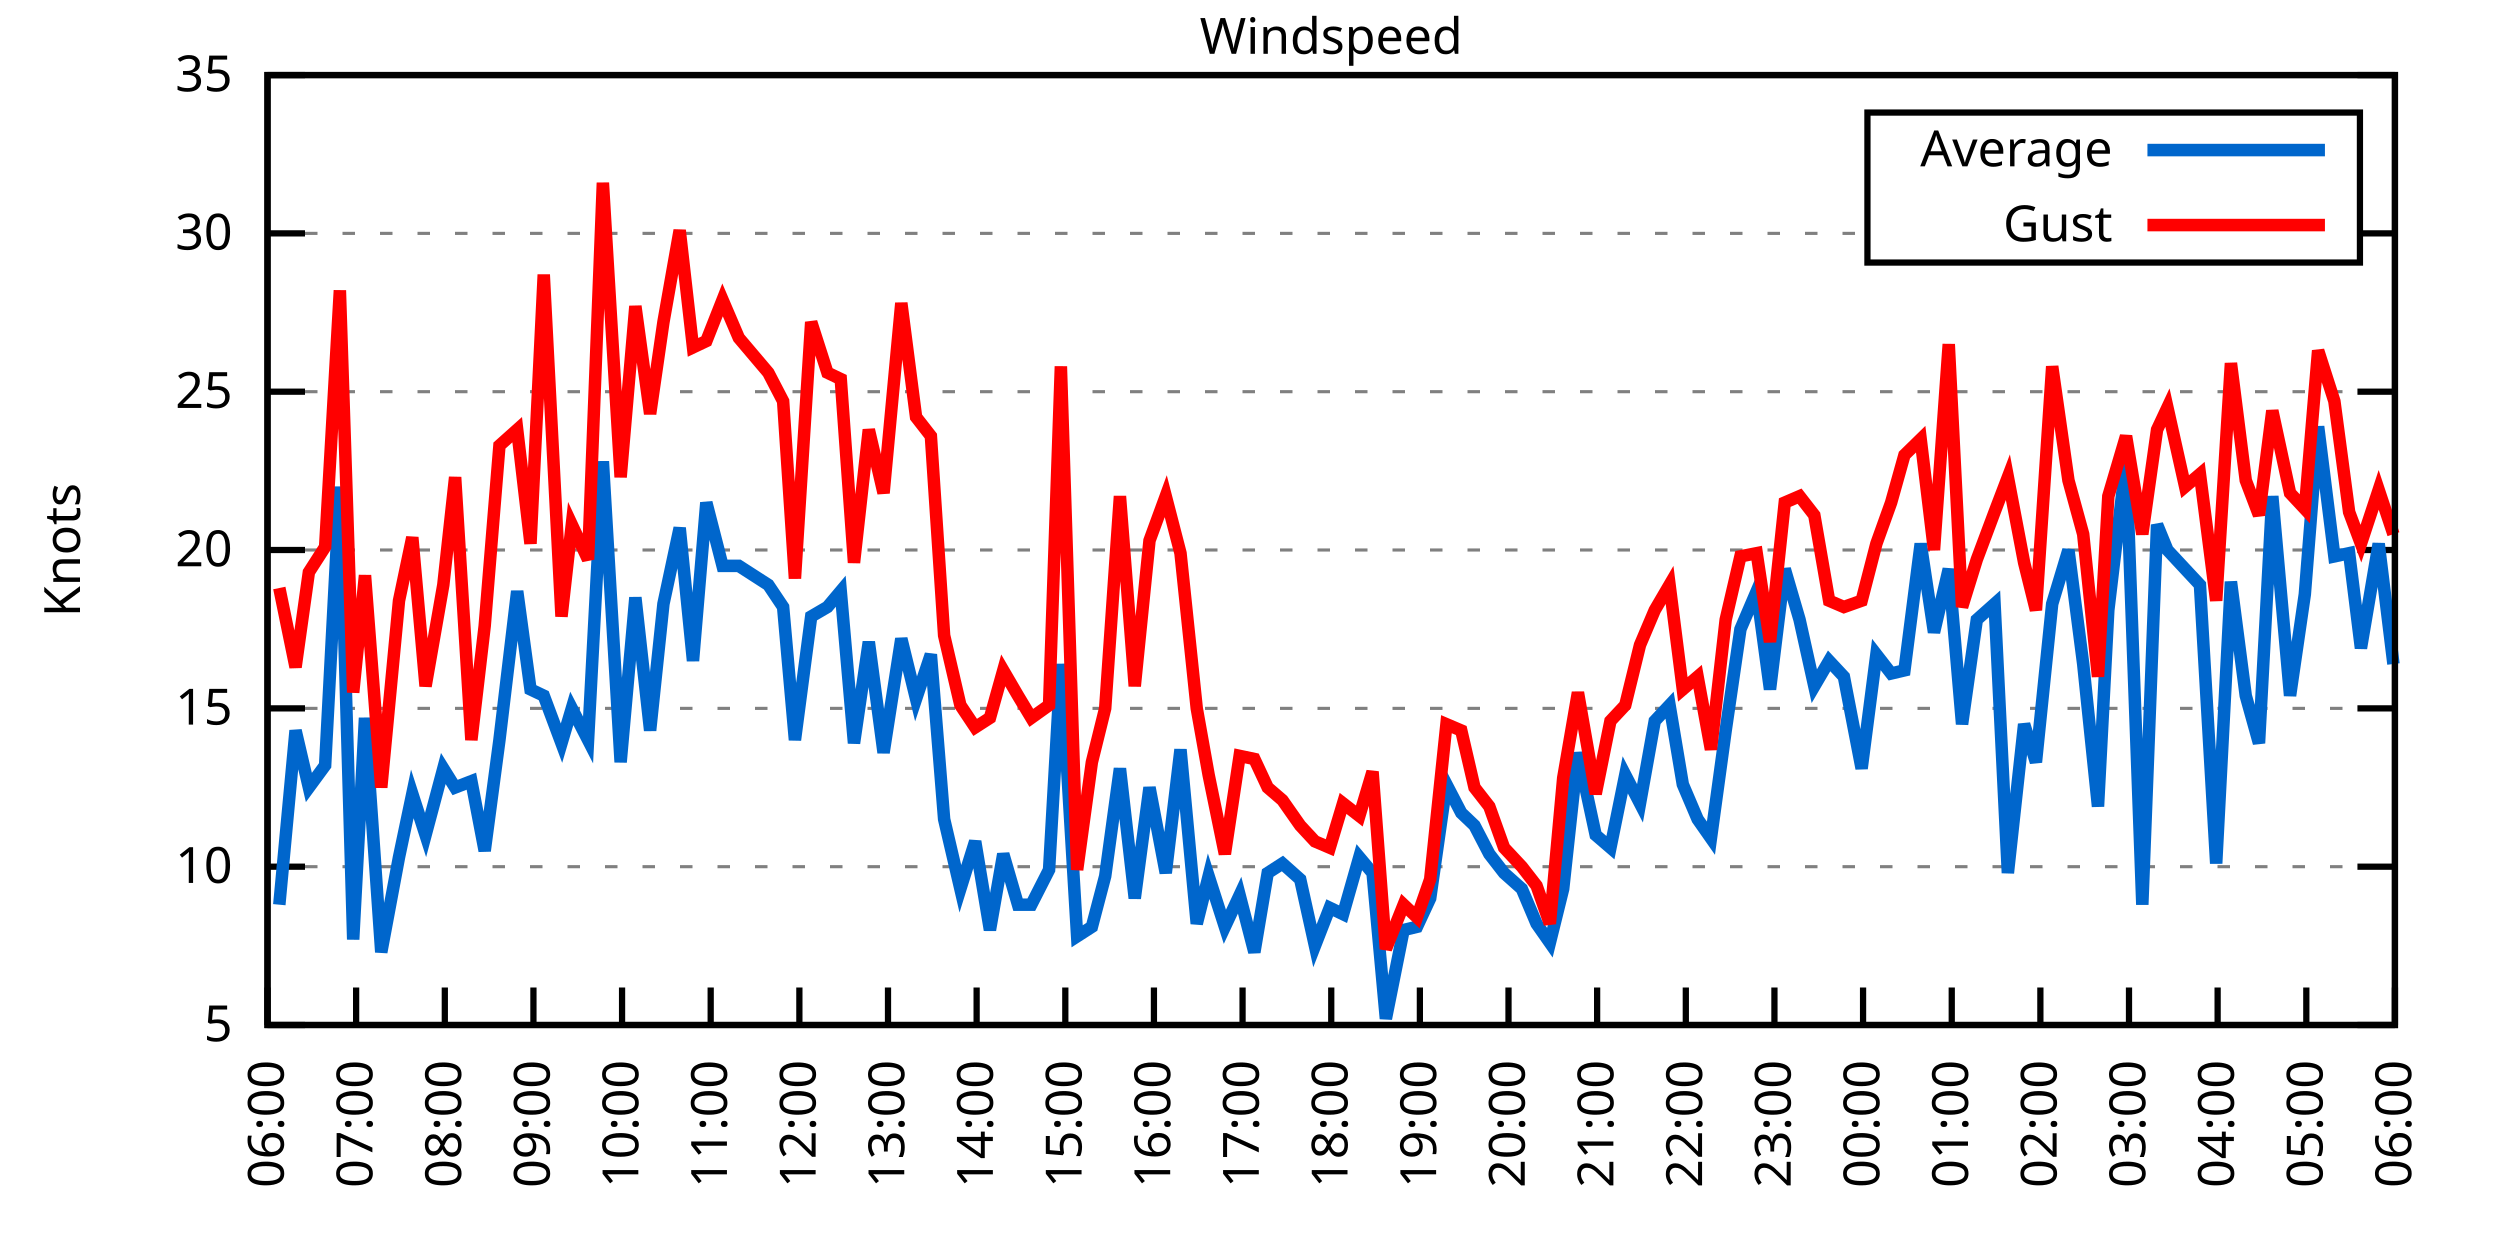
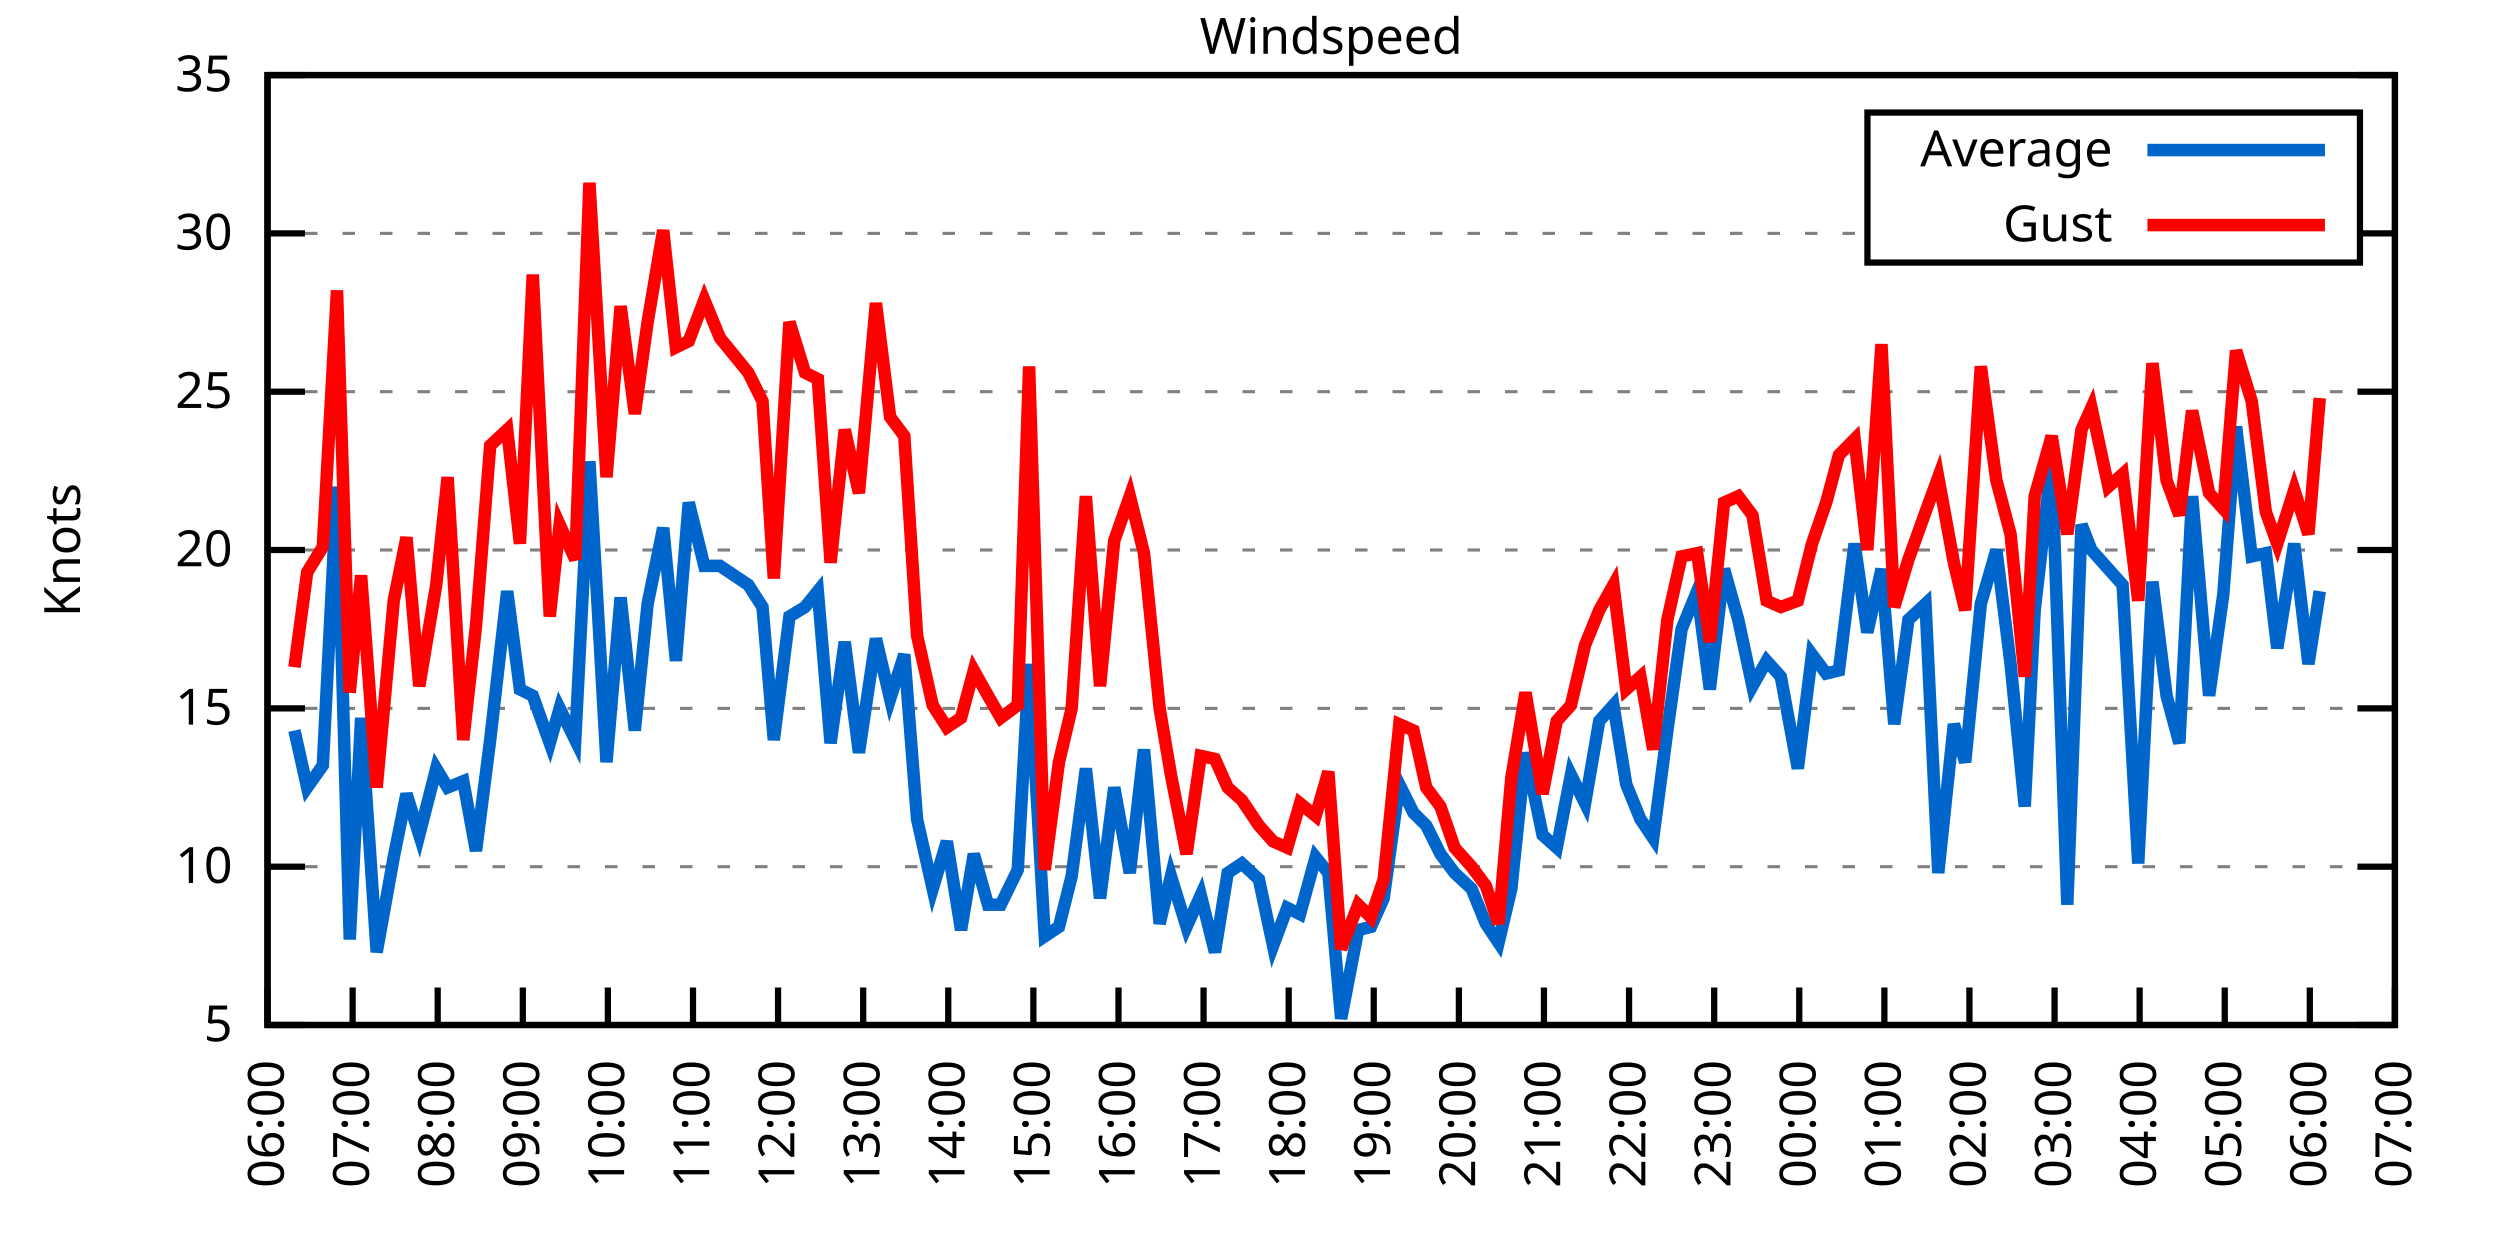
<svg xmlns="http://www.w3.org/2000/svg" xmlns:xlink="http://www.w3.org/1999/xlink" width="400" height="200" viewBox="0 0 400 200">
  <g id="gnuplot_canvas">
    <rect x="0" y="0" width="400" height="200" fill="none" />
    <defs>
      <circle id="gpDot" r="0.5" stroke-width="0.5" stroke="currentColor" />
      <path id="gpPt0" stroke-width="0.333" stroke="currentColor" d="M-1,0 h2 M0,-1 v2" />
      <path id="gpPt1" stroke-width="0.333" stroke="currentColor" d="M-1,-1 L1,1 M1,-1 L-1,1" />
      <path id="gpPt2" stroke-width="0.333" stroke="currentColor" d="M-1,0 L1,0 M0,-1 L0,1 M-1,-1 L1,1 M-1,1 L1,-1" />
      <rect id="gpPt3" stroke-width="0.333" stroke="currentColor" x="-1" y="-1" width="2" height="2" />
      <rect id="gpPt4" stroke-width="0.333" stroke="currentColor" fill="currentColor" x="-1" y="-1" width="2" height="2" />
      <circle id="gpPt5" stroke-width="0.333" stroke="currentColor" cx="0" cy="0" r="1" />
      <use xlink:href="#gpPt5" id="gpPt6" fill="currentColor" stroke="none" />
      <path id="gpPt7" stroke-width="0.333" stroke="currentColor" d="M0,-1.33 L-1.33,0.67 L1.33,0.67 z" />
      <use xlink:href="#gpPt7" id="gpPt8" fill="currentColor" stroke="none" />
      <use xlink:href="#gpPt7" id="gpPt9" stroke="currentColor" transform="rotate(180)" />
      <use xlink:href="#gpPt9" id="gpPt10" fill="currentColor" stroke="none" />
      <use xlink:href="#gpPt3" id="gpPt11" stroke="currentColor" transform="rotate(45)" />
      <use xlink:href="#gpPt11" id="gpPt12" fill="currentColor" stroke="none" />
      <path id="gpPt13" stroke-width="0.333" stroke="currentColor" d="M0,1.330 L1.265,0.411 L0.782,-1.067 L-0.782,-1.076 L-1.265,0.411 z" />
      <use xlink:href="#gpPt13" id="gpPt14" fill="currentColor" stroke="none" />
      <filter id="textbox" filterUnits="objectBoundingBox" x="0" y="0" height="1" width="1">
        <feFlood flood-color="white" flood-opacity="1" result="bgnd" />
        <feComposite in="SourceGraphic" in2="bgnd" operator="atop" />
      </filter>
      <filter id="greybox" filterUnits="objectBoundingBox" x="0" y="0" height="1" width="1">
        <feFlood flood-color="lightgrey" flood-opacity="1" result="grey" />
        <feComposite in="SourceGraphic" in2="grey" operator="atop" />
      </filter>
    </defs>
    <g fill="none" color="white" stroke="currentColor" stroke-width="1.00" stroke-linecap="butt" stroke-linejoin="miter">
</g>
    <g fill="none" color="black" stroke="currentColor" stroke-width="1.00" stroke-linecap="butt" stroke-linejoin="miter">
      <g stroke="none" shape-rendering="crispEdges">
        <polygon fill="rgb(255, 255, 255)" points="42.80,164.00 383.18,164.00 383.18,12.02 42.80,12.02 " />
      </g>
    </g>
    <g fill="none" color="black" stroke="currentColor" stroke-width="1.00" stroke-linecap="butt" stroke-linejoin="miter">
</g>
    <g fill="none" color="black" stroke="black" stroke-width="0.50" stroke-linecap="butt" stroke-linejoin="miter">
</g>
    <g fill="none" color="gray" stroke="currentColor" stroke-width="0.50" stroke-linecap="butt" stroke-linejoin="miter">
      <path stroke="gray" stroke-dasharray="2,4" class="gridline" d="M42.80,164.00 L383.19,164.00  " />
    </g>
    <g fill="none" color="gray" stroke="gray" stroke-width="1.00" stroke-linecap="butt" stroke-linejoin="miter">
</g>
    <g fill="none" color="black" stroke="currentColor" stroke-width="1.00" stroke-linecap="butt" stroke-linejoin="miter">
      <path stroke="black" d="M42.80,164.00 L48.80,164.00 M383.19,164.00 L377.19,164.00  " />
      <g transform="translate(37.20,166.60)" stroke="none" fill="black" font-family="Sans" font-size="8.00" text-anchor="end">
        <text>
          <tspan font-family="Sans"> 5</tspan>
        </text>
      </g>
    </g>
    <g fill="none" color="black" stroke="currentColor" stroke-width="1.00" stroke-linecap="butt" stroke-linejoin="miter">
</g>
    <g fill="none" color="black" stroke="black" stroke-width="0.50" stroke-linecap="butt" stroke-linejoin="miter">
</g>
    <g fill="none" color="gray" stroke="currentColor" stroke-width="0.50" stroke-linecap="butt" stroke-linejoin="miter">
      <path stroke="gray" stroke-dasharray="2,4" class="gridline" d="M42.80,138.67 L383.19,138.67  " />
    </g>
    <g fill="none" color="gray" stroke="gray" stroke-width="1.00" stroke-linecap="butt" stroke-linejoin="miter">
</g>
    <g fill="none" color="black" stroke="currentColor" stroke-width="1.00" stroke-linecap="butt" stroke-linejoin="miter">
      <path stroke="black" d="M42.80,138.67 L48.80,138.67 M383.19,138.67 L377.19,138.67  " />
      <g transform="translate(37.20,141.27)" stroke="none" fill="black" font-family="Sans" font-size="8.00" text-anchor="end">
        <text>
          <tspan font-family="Sans"> 10</tspan>
        </text>
      </g>
    </g>
    <g fill="none" color="black" stroke="currentColor" stroke-width="1.00" stroke-linecap="butt" stroke-linejoin="miter">
</g>
    <g fill="none" color="black" stroke="black" stroke-width="0.50" stroke-linecap="butt" stroke-linejoin="miter">
</g>
    <g fill="none" color="gray" stroke="currentColor" stroke-width="0.50" stroke-linecap="butt" stroke-linejoin="miter">
      <path stroke="gray" stroke-dasharray="2,4" class="gridline" d="M42.80,113.34 L383.19,113.34  " />
    </g>
    <g fill="none" color="gray" stroke="gray" stroke-width="1.00" stroke-linecap="butt" stroke-linejoin="miter">
</g>
    <g fill="none" color="black" stroke="currentColor" stroke-width="1.00" stroke-linecap="butt" stroke-linejoin="miter">
      <path stroke="black" d="M42.80,113.34 L48.80,113.34 M383.19,113.34 L377.19,113.34  " />
      <g transform="translate(37.20,115.94)" stroke="none" fill="black" font-family="Sans" font-size="8.00" text-anchor="end">
        <text>
          <tspan font-family="Sans"> 15</tspan>
        </text>
      </g>
    </g>
    <g fill="none" color="black" stroke="currentColor" stroke-width="1.00" stroke-linecap="butt" stroke-linejoin="miter">
</g>
    <g fill="none" color="black" stroke="black" stroke-width="0.50" stroke-linecap="butt" stroke-linejoin="miter">
</g>
    <g fill="none" color="gray" stroke="currentColor" stroke-width="0.50" stroke-linecap="butt" stroke-linejoin="miter">
      <path stroke="gray" stroke-dasharray="2,4" class="gridline" d="M42.80,88.00 L383.19,88.00  " />
    </g>
    <g fill="none" color="gray" stroke="gray" stroke-width="1.00" stroke-linecap="butt" stroke-linejoin="miter">
</g>
    <g fill="none" color="black" stroke="currentColor" stroke-width="1.00" stroke-linecap="butt" stroke-linejoin="miter">
      <path stroke="black" d="M42.80,88.00 L48.80,88.00 M383.19,88.00 L377.19,88.00  " />
      <g transform="translate(37.20,90.60)" stroke="none" fill="black" font-family="Sans" font-size="8.00" text-anchor="end">
        <text>
          <tspan font-family="Sans"> 20</tspan>
        </text>
      </g>
    </g>
    <g fill="none" color="black" stroke="currentColor" stroke-width="1.00" stroke-linecap="butt" stroke-linejoin="miter">
</g>
    <g fill="none" color="black" stroke="black" stroke-width="0.50" stroke-linecap="butt" stroke-linejoin="miter">
</g>
    <g fill="none" color="gray" stroke="currentColor" stroke-width="0.50" stroke-linecap="butt" stroke-linejoin="miter">
      <path stroke="gray" stroke-dasharray="2,4" class="gridline" d="M42.80,62.67 L383.19,62.67  " />
    </g>
    <g fill="none" color="gray" stroke="gray" stroke-width="1.00" stroke-linecap="butt" stroke-linejoin="miter">
</g>
    <g fill="none" color="black" stroke="currentColor" stroke-width="1.00" stroke-linecap="butt" stroke-linejoin="miter">
      <path stroke="black" d="M42.80,62.67 L48.80,62.67 M383.19,62.67 L377.19,62.67  " />
      <g transform="translate(37.20,65.27)" stroke="none" fill="black" font-family="Sans" font-size="8.00" text-anchor="end">
        <text>
          <tspan font-family="Sans"> 25</tspan>
        </text>
      </g>
    </g>
    <g fill="none" color="black" stroke="currentColor" stroke-width="1.00" stroke-linecap="butt" stroke-linejoin="miter">
</g>
    <g fill="none" color="black" stroke="black" stroke-width="0.50" stroke-linecap="butt" stroke-linejoin="miter">
</g>
    <g fill="none" color="gray" stroke="currentColor" stroke-width="0.50" stroke-linecap="butt" stroke-linejoin="miter">
      <path stroke="gray" stroke-dasharray="2,4" class="gridline" d="M42.80,37.34 L298.79,37.34 M377.59,37.34 L383.19,37.34  " />
    </g>
    <g fill="none" color="gray" stroke="gray" stroke-width="1.00" stroke-linecap="butt" stroke-linejoin="miter">
</g>
    <g fill="none" color="black" stroke="currentColor" stroke-width="1.00" stroke-linecap="butt" stroke-linejoin="miter">
      <path stroke="black" d="M42.80,37.34 L48.80,37.34 M383.19,37.34 L377.19,37.34  " />
      <g transform="translate(37.20,39.94)" stroke="none" fill="black" font-family="Sans" font-size="8.00" text-anchor="end">
        <text>
          <tspan font-family="Sans"> 30</tspan>
        </text>
      </g>
    </g>
    <g fill="none" color="black" stroke="currentColor" stroke-width="1.00" stroke-linecap="butt" stroke-linejoin="miter">
</g>
    <g fill="none" color="black" stroke="black" stroke-width="0.50" stroke-linecap="butt" stroke-linejoin="miter">
</g>
    <g fill="none" color="gray" stroke="currentColor" stroke-width="0.50" stroke-linecap="butt" stroke-linejoin="miter">
      <path stroke="gray" stroke-dasharray="2,4" class="gridline" d="M42.80,12.01 L383.19,12.01  " />
    </g>
    <g fill="none" color="gray" stroke="gray" stroke-width="1.00" stroke-linecap="butt" stroke-linejoin="miter">
</g>
    <g fill="none" color="black" stroke="currentColor" stroke-width="1.00" stroke-linecap="butt" stroke-linejoin="miter">
      <path stroke="black" d="M42.80,12.01 L48.80,12.01 M383.19,12.01 L377.19,12.01  " />
      <g transform="translate(37.20,14.61)" stroke="none" fill="black" font-family="Sans" font-size="8.00" text-anchor="end">
        <text>
          <tspan font-family="Sans"> 35</tspan>
        </text>
      </g>
    </g>
    <g fill="none" color="black" stroke="currentColor" stroke-width="1.00" stroke-linecap="butt" stroke-linejoin="miter">
      <path stroke="black" d="M42.80,164.00 L42.80,158.00  " />
      <g transform="translate(45.40,169.60) rotate(270.00)" stroke="none" fill="black" font-family="Sans" font-size="8.00" text-anchor="end">
        <text>
          <tspan font-family="Sans">06:00</tspan>
        </text>
      </g>
    </g>
    <g fill="none" color="black" stroke="currentColor" stroke-width="1.00" stroke-linecap="butt" stroke-linejoin="miter">
-       <path stroke="black" d="M56.98,164.00 L56.98,158.00  " />
-       <g transform="translate(59.58,169.60) rotate(270.00)" stroke="none" fill="black" font-family="Sans" font-size="8.00" text-anchor="end">
+       <path stroke="black" d="M56.42,164.00 L56.42,158.00  " />
+       <g transform="translate(59.02,169.60) rotate(270.00)" stroke="none" fill="black" font-family="Sans" font-size="8.00" text-anchor="end">
        <text>
          <tspan font-family="Sans">07:00</tspan>
        </text>
      </g>
    </g>
    <g fill="none" color="black" stroke="currentColor" stroke-width="1.00" stroke-linecap="butt" stroke-linejoin="miter">
-       <path stroke="black" d="M71.17,164.00 L71.17,158.00  " />
-       <g transform="translate(73.77,169.60) rotate(270.00)" stroke="none" fill="black" font-family="Sans" font-size="8.00" text-anchor="end">
+       <path stroke="black" d="M70.03,164.00 L70.03,158.00  " />
+       <g transform="translate(72.63,169.60) rotate(270.00)" stroke="none" fill="black" font-family="Sans" font-size="8.00" text-anchor="end">
        <text>
          <tspan font-family="Sans">08:00</tspan>
        </text>
      </g>
    </g>
    <g fill="none" color="black" stroke="currentColor" stroke-width="1.00" stroke-linecap="butt" stroke-linejoin="miter">
-       <path stroke="black" d="M85.35,164.00 L85.35,158.00  " />
-       <g transform="translate(87.95,169.60) rotate(270.00)" stroke="none" fill="black" font-family="Sans" font-size="8.00" text-anchor="end">
+       <path stroke="black" d="M83.65,164.00 L83.65,158.00  " />
+       <g transform="translate(86.25,169.60) rotate(270.00)" stroke="none" fill="black" font-family="Sans" font-size="8.00" text-anchor="end">
        <text>
          <tspan font-family="Sans">09:00</tspan>
        </text>
      </g>
    </g>
    <g fill="none" color="black" stroke="currentColor" stroke-width="1.00" stroke-linecap="butt" stroke-linejoin="miter">
-       <path stroke="black" d="M99.53,164.00 L99.53,158.00  " />
-       <g transform="translate(102.13,169.60) rotate(270.00)" stroke="none" fill="black" font-family="Sans" font-size="8.00" text-anchor="end">
+       <path stroke="black" d="M97.26,164.00 L97.26,158.00  " />
+       <g transform="translate(99.86,169.60) rotate(270.00)" stroke="none" fill="black" font-family="Sans" font-size="8.00" text-anchor="end">
        <text>
          <tspan font-family="Sans">10:00</tspan>
        </text>
      </g>
    </g>
    <g fill="none" color="black" stroke="currentColor" stroke-width="1.00" stroke-linecap="butt" stroke-linejoin="miter">
-       <path stroke="black" d="M113.71,164.00 L113.71,158.00  " />
-       <g transform="translate(116.31,169.60) rotate(270.00)" stroke="none" fill="black" font-family="Sans" font-size="8.00" text-anchor="end">
+       <path stroke="black" d="M110.88,164.00 L110.88,158.00  " />
+       <g transform="translate(113.48,169.60) rotate(270.00)" stroke="none" fill="black" font-family="Sans" font-size="8.00" text-anchor="end">
        <text>
          <tspan font-family="Sans">11:00</tspan>
        </text>
      </g>
    </g>
    <g fill="none" color="black" stroke="currentColor" stroke-width="1.00" stroke-linecap="butt" stroke-linejoin="miter">
-       <path stroke="black" d="M127.90,164.00 L127.90,158.00  " />
-       <g transform="translate(130.50,169.60) rotate(270.00)" stroke="none" fill="black" font-family="Sans" font-size="8.00" text-anchor="end">
+       <path stroke="black" d="M124.49,164.00 L124.49,158.00  " />
+       <g transform="translate(127.09,169.60) rotate(270.00)" stroke="none" fill="black" font-family="Sans" font-size="8.00" text-anchor="end">
        <text>
          <tspan font-family="Sans">12:00</tspan>
        </text>
      </g>
    </g>
    <g fill="none" color="black" stroke="currentColor" stroke-width="1.00" stroke-linecap="butt" stroke-linejoin="miter">
-       <path stroke="black" d="M142.08,164.00 L142.08,158.00  " />
-       <g transform="translate(144.68,169.60) rotate(270.00)" stroke="none" fill="black" font-family="Sans" font-size="8.00" text-anchor="end">
+       <path stroke="black" d="M138.11,164.00 L138.11,158.00  " />
+       <g transform="translate(140.71,169.60) rotate(270.00)" stroke="none" fill="black" font-family="Sans" font-size="8.00" text-anchor="end">
        <text>
          <tspan font-family="Sans">13:00</tspan>
        </text>
      </g>
    </g>
    <g fill="none" color="black" stroke="currentColor" stroke-width="1.00" stroke-linecap="butt" stroke-linejoin="miter">
-       <path stroke="black" d="M156.26,164.00 L156.26,158.00  " />
-       <g transform="translate(158.86,169.60) rotate(270.00)" stroke="none" fill="black" font-family="Sans" font-size="8.00" text-anchor="end">
+       <path stroke="black" d="M151.72,164.00 L151.72,158.00  " />
+       <g transform="translate(154.32,169.60) rotate(270.00)" stroke="none" fill="black" font-family="Sans" font-size="8.00" text-anchor="end">
        <text>
          <tspan font-family="Sans">14:00</tspan>
        </text>
      </g>
    </g>
    <g fill="none" color="black" stroke="currentColor" stroke-width="1.00" stroke-linecap="butt" stroke-linejoin="miter">
-       <path stroke="black" d="M170.45,164.00 L170.45,158.00  " />
-       <g transform="translate(173.05,169.60) rotate(270.00)" stroke="none" fill="black" font-family="Sans" font-size="8.00" text-anchor="end">
+       <path stroke="black" d="M165.34,164.00 L165.34,158.00  " />
+       <g transform="translate(167.94,169.60) rotate(270.00)" stroke="none" fill="black" font-family="Sans" font-size="8.00" text-anchor="end">
        <text>
          <tspan font-family="Sans">15:00</tspan>
        </text>
      </g>
    </g>
    <g fill="none" color="black" stroke="currentColor" stroke-width="1.00" stroke-linecap="butt" stroke-linejoin="miter">
-       <path stroke="black" d="M184.63,164.00 L184.63,158.00  " />
-       <g transform="translate(187.23,169.60) rotate(270.00)" stroke="none" fill="black" font-family="Sans" font-size="8.00" text-anchor="end">
+       <path stroke="black" d="M178.96,164.00 L178.96,158.00  " />
+       <g transform="translate(181.56,169.60) rotate(270.00)" stroke="none" fill="black" font-family="Sans" font-size="8.00" text-anchor="end">
        <text>
          <tspan font-family="Sans">16:00</tspan>
        </text>
      </g>
    </g>
    <g fill="none" color="black" stroke="currentColor" stroke-width="1.00" stroke-linecap="butt" stroke-linejoin="miter">
-       <path stroke="black" d="M198.81,164.00 L198.81,158.00  " />
-       <g transform="translate(201.41,169.60) rotate(270.00)" stroke="none" fill="black" font-family="Sans" font-size="8.00" text-anchor="end">
+       <path stroke="black" d="M192.57,164.00 L192.57,158.00  " />
+       <g transform="translate(195.17,169.60) rotate(270.00)" stroke="none" fill="black" font-family="Sans" font-size="8.00" text-anchor="end">
        <text>
          <tspan font-family="Sans">17:00</tspan>
        </text>
      </g>
    </g>
    <g fill="none" color="black" stroke="currentColor" stroke-width="1.00" stroke-linecap="butt" stroke-linejoin="miter">
-       <path stroke="black" d="M213.00,164.00 L213.00,158.00  " />
-       <g transform="translate(215.60,169.60) rotate(270.00)" stroke="none" fill="black" font-family="Sans" font-size="8.00" text-anchor="end">
+       <path stroke="black" d="M206.19,164.00 L206.19,158.00  " />
+       <g transform="translate(208.79,169.60) rotate(270.00)" stroke="none" fill="black" font-family="Sans" font-size="8.00" text-anchor="end">
        <text>
          <tspan font-family="Sans">18:00</tspan>
        </text>
      </g>
    </g>
    <g fill="none" color="black" stroke="currentColor" stroke-width="1.00" stroke-linecap="butt" stroke-linejoin="miter">
-       <path stroke="black" d="M227.18,164.00 L227.18,158.00  " />
-       <g transform="translate(229.78,169.60) rotate(270.00)" stroke="none" fill="black" font-family="Sans" font-size="8.00" text-anchor="end">
+       <path stroke="black" d="M219.80,164.00 L219.80,158.00  " />
+       <g transform="translate(222.40,169.60) rotate(270.00)" stroke="none" fill="black" font-family="Sans" font-size="8.00" text-anchor="end">
        <text>
          <tspan font-family="Sans">19:00</tspan>
        </text>
      </g>
    </g>
    <g fill="none" color="black" stroke="currentColor" stroke-width="1.00" stroke-linecap="butt" stroke-linejoin="miter">
-       <path stroke="black" d="M241.36,164.00 L241.36,158.00  " />
-       <g transform="translate(243.96,169.60) rotate(270.00)" stroke="none" fill="black" font-family="Sans" font-size="8.00" text-anchor="end">
+       <path stroke="black" d="M233.42,164.00 L233.42,158.00  " />
+       <g transform="translate(236.02,169.60) rotate(270.00)" stroke="none" fill="black" font-family="Sans" font-size="8.00" text-anchor="end">
        <text>
          <tspan font-family="Sans">20:00</tspan>
        </text>
      </g>
    </g>
    <g fill="none" color="black" stroke="currentColor" stroke-width="1.00" stroke-linecap="butt" stroke-linejoin="miter">
-       <path stroke="black" d="M255.54,164.00 L255.54,158.00  " />
-       <g transform="translate(258.14,169.60) rotate(270.00)" stroke="none" fill="black" font-family="Sans" font-size="8.00" text-anchor="end">
+       <path stroke="black" d="M247.03,164.00 L247.03,158.00  " />
+       <g transform="translate(249.63,169.60) rotate(270.00)" stroke="none" fill="black" font-family="Sans" font-size="8.00" text-anchor="end">
        <text>
          <tspan font-family="Sans">21:00</tspan>
        </text>
      </g>
    </g>
    <g fill="none" color="black" stroke="currentColor" stroke-width="1.00" stroke-linecap="butt" stroke-linejoin="miter">
-       <path stroke="black" d="M269.73,164.00 L269.73,158.00  " />
-       <g transform="translate(272.33,169.60) rotate(270.00)" stroke="none" fill="black" font-family="Sans" font-size="8.00" text-anchor="end">
+       <path stroke="black" d="M260.65,164.00 L260.65,158.00  " />
+       <g transform="translate(263.25,169.60) rotate(270.00)" stroke="none" fill="black" font-family="Sans" font-size="8.00" text-anchor="end">
        <text>
          <tspan font-family="Sans">22:00</tspan>
        </text>
      </g>
    </g>
    <g fill="none" color="black" stroke="currentColor" stroke-width="1.00" stroke-linecap="butt" stroke-linejoin="miter">
-       <path stroke="black" d="M283.91,164.00 L283.91,158.00  " />
-       <g transform="translate(286.51,169.60) rotate(270.00)" stroke="none" fill="black" font-family="Sans" font-size="8.00" text-anchor="end">
+       <path stroke="black" d="M274.27,164.00 L274.27,158.00  " />
+       <g transform="translate(276.87,169.60) rotate(270.00)" stroke="none" fill="black" font-family="Sans" font-size="8.00" text-anchor="end">
        <text>
          <tspan font-family="Sans">23:00</tspan>
        </text>
      </g>
    </g>
    <g fill="none" color="black" stroke="currentColor" stroke-width="1.00" stroke-linecap="butt" stroke-linejoin="miter">
-       <path stroke="black" d="M298.09,164.00 L298.09,158.00  " />
-       <g transform="translate(300.69,169.60) rotate(270.00)" stroke="none" fill="black" font-family="Sans" font-size="8.00" text-anchor="end">
+       <path stroke="black" d="M287.88,164.00 L287.88,158.00  " />
+       <g transform="translate(290.48,169.60) rotate(270.00)" stroke="none" fill="black" font-family="Sans" font-size="8.00" text-anchor="end">
        <text>
          <tspan font-family="Sans">00:00</tspan>
        </text>
      </g>
    </g>
    <g fill="none" color="black" stroke="currentColor" stroke-width="1.00" stroke-linecap="butt" stroke-linejoin="miter">
-       <path stroke="black" d="M312.28,164.00 L312.28,158.00  " />
-       <g transform="translate(314.88,169.60) rotate(270.00)" stroke="none" fill="black" font-family="Sans" font-size="8.00" text-anchor="end">
+       <path stroke="black" d="M301.50,164.00 L301.50,158.00  " />
+       <g transform="translate(304.10,169.60) rotate(270.00)" stroke="none" fill="black" font-family="Sans" font-size="8.00" text-anchor="end">
        <text>
          <tspan font-family="Sans">01:00</tspan>
        </text>
      </g>
    </g>
    <g fill="none" color="black" stroke="currentColor" stroke-width="1.00" stroke-linecap="butt" stroke-linejoin="miter">
-       <path stroke="black" d="M326.46,164.00 L326.46,158.00  " />
-       <g transform="translate(329.06,169.60) rotate(270.00)" stroke="none" fill="black" font-family="Sans" font-size="8.00" text-anchor="end">
+       <path stroke="black" d="M315.11,164.00 L315.11,158.00  " />
+       <g transform="translate(317.71,169.60) rotate(270.00)" stroke="none" fill="black" font-family="Sans" font-size="8.00" text-anchor="end">
        <text>
          <tspan font-family="Sans">02:00</tspan>
        </text>
      </g>
    </g>
    <g fill="none" color="black" stroke="currentColor" stroke-width="1.00" stroke-linecap="butt" stroke-linejoin="miter">
-       <path stroke="black" d="M340.64,164.00 L340.64,158.00  " />
-       <g transform="translate(343.24,169.60) rotate(270.00)" stroke="none" fill="black" font-family="Sans" font-size="8.00" text-anchor="end">
+       <path stroke="black" d="M328.73,164.00 L328.73,158.00  " />
+       <g transform="translate(331.33,169.60) rotate(270.00)" stroke="none" fill="black" font-family="Sans" font-size="8.00" text-anchor="end">
        <text>
          <tspan font-family="Sans">03:00</tspan>
        </text>
      </g>
    </g>
    <g fill="none" color="black" stroke="currentColor" stroke-width="1.00" stroke-linecap="butt" stroke-linejoin="miter">
-       <path stroke="black" d="M354.82,164.00 L354.82,158.00  " />
-       <g transform="translate(357.42,169.60) rotate(270.00)" stroke="none" fill="black" font-family="Sans" font-size="8.00" text-anchor="end">
+       <path stroke="black" d="M342.34,164.00 L342.34,158.00  " />
+       <g transform="translate(344.94,169.60) rotate(270.00)" stroke="none" fill="black" font-family="Sans" font-size="8.00" text-anchor="end">
        <text>
          <tspan font-family="Sans">04:00</tspan>
        </text>
      </g>
    </g>
    <g fill="none" color="black" stroke="currentColor" stroke-width="1.00" stroke-linecap="butt" stroke-linejoin="miter">
-       <path stroke="black" d="M369.01,164.00 L369.01,158.00  " />
-       <g transform="translate(371.61,169.60) rotate(270.00)" stroke="none" fill="black" font-family="Sans" font-size="8.00" text-anchor="end">
+       <path stroke="black" d="M355.96,164.00 L355.96,158.00  " />
+       <g transform="translate(358.56,169.60) rotate(270.00)" stroke="none" fill="black" font-family="Sans" font-size="8.00" text-anchor="end">
        <text>
          <tspan font-family="Sans">05:00</tspan>
+         </text>
+       </g>
+     </g>
+     <g fill="none" color="black" stroke="currentColor" stroke-width="1.00" stroke-linecap="butt" stroke-linejoin="miter">
+       <path stroke="black" d="M369.57,164.00 L369.57,158.00  " />
+       <g transform="translate(372.17,169.60) rotate(270.00)" stroke="none" fill="black" font-family="Sans" font-size="8.00" text-anchor="end">
+         <text>
+           <tspan font-family="Sans">06:00</tspan>
        </text>
      </g>
    </g>
    <g fill="none" color="black" stroke="currentColor" stroke-width="1.00" stroke-linecap="butt" stroke-linejoin="miter">
      <path stroke="black" d="M383.19,164.00 L383.19,158.00  " />
      <g transform="translate(385.79,169.60) rotate(270.00)" stroke="none" fill="black" font-family="Sans" font-size="8.00" text-anchor="end">
        <text>
-           <tspan font-family="Sans">06:00</tspan>
+           <tspan font-family="Sans">07:00</tspan>
        </text>
      </g>
    </g>
    <g fill="none" color="black" stroke="currentColor" stroke-width="1.00" stroke-linecap="butt" stroke-linejoin="miter">
</g>
    <g fill="none" color="black" stroke="currentColor" stroke-width="1.00" stroke-linecap="butt" stroke-linejoin="miter">
      <path stroke="black" d="M42.80,12.01 L42.80,164.00 L383.19,164.00 L383.19,12.01 L42.80,12.01 Z  " />
    </g>
    <g fill="none" color="black" stroke="currentColor" stroke-width="1.00" stroke-linecap="butt" stroke-linejoin="miter">
</g>
    <g fill="none" color="black" stroke="currentColor" stroke-width="1.00" stroke-linecap="butt" stroke-linejoin="miter">
      <path stroke="black" d="M298.79,42.01 L298.79,18.01 L377.59,18.01 L377.59,42.01 L298.79,42.01 Z  " />
    </g>
    <g id="Windspeed_plot_1">
      <g fill="none" color="white" stroke="black" stroke-width="2.00" stroke-linecap="butt" stroke-linejoin="miter">
</g>
      <g fill="none" color="black" stroke="currentColor" stroke-width="2.00" stroke-linecap="butt" stroke-linejoin="miter">
        <g transform="translate(337.99,26.61)" stroke="none" fill="black" font-family="Sans" font-size="8.00" text-anchor="end">
          <text>
            <tspan font-family="Sans">Average</tspan>
          </text>
        </g>
      </g>
      <g fill="none" color="black" stroke="currentColor" stroke-width="2.00" stroke-linecap="butt" stroke-linejoin="miter">
-         <path stroke="rgb(  0, 102, 204)" d="M343.59,24.01 L371.99,24.01 M44.69,144.75 L47.29,116.88 L49.42,126.00 L52.02,122.46 L54.38,77.87 L56.51,150.32   L58.40,114.86 L61.00,152.35 L63.84,137.15 L65.97,127.02 L68.09,133.60 L70.93,122.96 L72.82,126.00 L75.42,124.99   L77.55,136.14 L79.91,118.40 L82.75,94.59 L84.88,110.30 L87.00,111.31 L89.84,118.91 L91.49,113.34 L94.09,118.40   L96.46,73.82 L99.30,121.95 L101.66,95.60 L104.02,116.88 L106.15,96.62 L108.75,84.46 L110.88,105.74 L113.01,80.41   L115.61,90.54 L118.21,90.54 L122.93,93.58 L125.30,97.12 L127.19,118.40 L129.79,98.64 L132.39,97.12 L134.52,94.59   L136.64,118.91 L139.01,102.70 L141.37,120.43 L144.21,102.19 L146.57,111.82 L148.94,104.72 L151.06,131.07 L153.66,142.21   L156.03,134.62 L158.39,148.80 L160.52,136.64 L162.88,144.75 L165.01,144.75 L167.85,139.17 L169.74,106.24 L172.34,149.81   L174.70,148.29 L176.83,140.19 L179.19,122.96 L181.56,143.73 L183.92,126.00 L186.52,139.68 L188.88,119.92 L191.48,147.79   L193.38,140.19 L195.98,148.29 L198.34,143.23 L200.70,152.35 L202.83,139.68 L205.19,138.16 L208.03,140.69 L210.39,151.33   L212.76,145.25 L214.89,146.27 L217.49,137.15 L219.61,139.68 L221.74,162.99 L224.58,148.80 L226.71,148.29 L228.83,143.73   L231.43,125.50 L233.80,130.06 L235.92,132.08 L238.29,136.64 L240.65,139.68 L243.49,142.21 L245.85,147.79 L247.98,150.83   L250.11,142.21 L252.47,120.43 L255.31,133.60 L257.67,135.63 L260.04,123.98 L262.40,128.54 L264.76,115.36 L267.13,112.83   L269.25,125.50 L271.62,131.07 L273.75,134.11 L276.11,116.88 L278.47,100.67 L281.07,94.59 L283.20,110.30 L285.56,91.04   L287.93,99.15 L290.29,109.79 L292.66,105.74 L295.02,108.27 L297.86,122.96 L300.22,104.72 L302.58,107.76 L304.71,107.26   L307.31,86.99 L309.44,101.18 L311.80,91.04 L313.93,115.87 L316.29,99.15 L319.13,96.62 L321.26,139.68 L323.86,115.87   L325.75,121.95 L328.35,96.62 L330.95,88.00 L333.31,106.24 L335.68,129.04 L337.33,97.63 L340.17,73.82 L342.77,144.75   L345.13,83.95 L346.79,88.00 L349.62,91.04 L351.99,93.58 L354.59,138.16 L356.95,93.07 L359.32,111.31 L361.44,118.91   L363.57,79.39 L366.41,111.31 L368.77,95.10 L370.90,68.25 L373.50,89.02 L375.86,88.51 L377.75,103.71 L380.59,86.99   L382.95,106.24  " />
+         <path stroke="rgb(  0, 102, 204)" d="M343.59,24.01 L371.99,24.01 M47.11,116.88 L49.15,126.00 L51.65,122.46 L53.92,77.87 L55.96,150.32 L57.78,114.86   L60.27,152.35 L63.00,137.15 L65.04,127.02 L67.08,133.60 L69.80,122.96 L71.62,126.00 L74.12,124.99 L76.16,136.14   L78.43,118.40 L81.15,94.59 L83.19,110.30 L85.24,111.31 L87.96,118.91 L89.55,113.34 L92.04,118.40 L94.31,73.82   L97.04,121.95 L99.30,95.60 L101.57,116.88 L103.62,96.62 L106.11,84.46 L108.15,105.74 L110.20,80.41 L112.69,90.54   L115.19,90.54 L119.73,93.58 L122.00,97.12 L123.81,118.40 L126.31,98.64 L128.81,97.12 L130.85,94.59 L132.89,118.91   L135.16,102.70 L137.43,120.43 L140.15,102.19 L142.42,111.82 L144.69,104.72 L146.73,131.07 L149.23,142.21 L151.50,134.62   L153.77,148.80 L155.81,136.64 L158.08,144.75 L160.12,144.75 L162.84,139.17 L164.66,106.24 L167.16,149.81 L169.43,148.29   L171.47,140.19 L173.74,122.96 L176.01,143.73 L178.28,126.00 L180.77,139.68 L183.04,119.92 L185.54,147.79 L187.35,140.19   L189.85,148.29 L192.12,143.23 L194.39,152.35 L196.43,139.68 L198.70,138.16 L201.42,140.69 L203.69,151.33 L205.96,145.25   L208.00,146.27 L210.50,137.15 L212.54,139.68 L214.58,162.99 L217.31,148.80 L219.35,148.29 L221.39,143.73 L223.89,125.50   L226.16,130.06 L228.20,132.08 L230.47,136.64 L232.74,139.68 L235.46,142.21 L237.73,147.79 L239.77,150.83 L241.81,142.21   L244.08,120.43 L246.81,133.60 L249.08,135.63 L251.35,123.98 L253.61,128.54 L255.88,115.36 L258.15,112.83 L260.20,125.50   L262.47,131.07 L264.51,134.11 L266.78,116.88 L269.05,100.67 L271.54,94.59 L273.58,110.30 L275.85,91.04 L278.12,99.15   L280.39,109.79 L282.66,105.74 L284.93,108.27 L287.65,122.96 L289.92,104.72 L292.19,107.76 L294.23,107.26 L296.73,86.99   L298.77,101.18 L301.04,91.04 L303.08,115.87 L305.35,99.15 L308.08,96.62 L310.12,139.68 L312.62,115.87 L314.43,121.95   L316.93,96.62 L319.42,88.00 L321.69,106.24 L323.96,129.04 L325.55,97.63 L328.27,73.82 L330.77,144.75 L333.04,83.95   L334.63,88.00 L337.35,91.04 L339.62,93.58 L342.12,138.16 L344.39,93.07 L346.65,111.31 L348.70,118.91 L350.74,79.39   L353.46,111.31 L355.73,95.10 L357.77,68.25 L360.27,89.02 L362.54,88.51 L364.36,103.71 L367.08,86.99 L369.35,106.24   L371.16,94.59  " />
      </g>
    </g>
    <g id="Windspeed_plot_2">
      <g fill="none" color="black" stroke="currentColor" stroke-width="2.00" stroke-linecap="butt" stroke-linejoin="miter">
        <g transform="translate(337.99,38.61)" stroke="none" fill="black" font-family="Sans" font-size="8.00" text-anchor="end">
          <text>
            <tspan font-family="Sans">Gust</tspan>
          </text>
        </g>
      </g>
      <g fill="none" color="black" stroke="currentColor" stroke-width="2.00" stroke-linecap="butt" stroke-linejoin="miter">
-         <path stroke="rgb(255,   0,   0)" d="M343.59,36.01 L371.99,36.01 M44.69,94.08 L47.29,106.75 L49.42,91.55 L52.02,87.50 L54.38,46.46 L56.51,110.80   L58.40,92.06 L61.00,126.00 L63.84,96.11 L65.97,85.98 L68.09,109.79 L70.93,93.58 L72.82,76.35 L75.42,118.40   L77.55,100.16 L79.91,71.29 L82.75,68.75 L84.88,86.99 L87.00,43.93 L89.84,98.64 L91.49,83.95 L94.09,89.52   L96.46,29.24 L99.30,76.35 L101.66,48.99 L104.02,66.22 L106.15,51.53 L108.75,36.84 L110.88,55.58 L113.01,54.57   L115.61,47.98 L118.21,54.06 L122.93,59.63 L125.30,64.19 L127.19,92.56 L129.79,51.53 L132.39,59.63 L134.52,60.65   L136.64,90.03 L139.01,68.75 L141.37,78.89 L144.21,48.49 L146.57,66.73 L148.94,69.77 L151.06,101.68 L153.66,112.83   L156.03,116.38 L158.39,114.86 L160.52,107.26 L162.88,111.31 L165.01,114.86 L167.85,112.83 L169.74,58.62 L172.34,139.17   L174.70,121.95 L176.83,113.34 L179.19,79.39 L181.56,109.79 L183.92,86.49 L186.52,79.39 L188.88,88.51 L191.48,113.34   L193.38,123.98 L195.98,136.64 L198.34,120.94 L200.70,121.44 L202.83,126.00 L205.19,128.03 L208.03,132.08 L210.39,134.62   L212.76,135.63 L214.89,128.54 L217.49,130.56 L219.61,123.47 L221.74,151.84 L224.58,144.75 L226.71,146.77 L228.83,140.69   L231.43,115.87 L233.80,116.88 L235.92,126.00 L238.29,129.04 L240.65,135.63 L243.49,138.67 L245.85,141.71 L247.98,147.79   L250.11,124.48 L252.47,110.80 L255.31,127.02 L257.67,115.36 L260.04,112.83 L262.40,103.20 L264.76,97.63 L267.13,93.58   L269.25,110.30 L271.62,108.27 L273.75,119.92 L276.11,99.15 L278.47,89.02 L281.07,88.51 L283.20,102.70 L285.56,80.41   L287.93,79.39 L290.29,82.43 L292.66,96.11 L295.02,97.12 L297.86,96.11 L300.22,86.99 L302.58,80.41 L304.71,72.81   L307.31,70.27 L309.44,88.00 L311.80,55.07 L313.93,97.12 L316.29,89.52 L319.13,81.93 L321.26,76.35 L323.86,90.03   L325.75,97.63 L328.35,58.62 L330.95,76.86 L333.31,85.47 L335.68,108.27 L337.33,79.39 L340.17,69.77 L342.77,85.47   L345.13,68.75 L346.79,65.21 L349.62,77.87 L351.99,75.85 L354.59,96.11 L356.95,58.11 L359.32,76.86 L361.44,82.43   L363.57,65.71 L366.41,78.89 L368.77,81.42 L370.90,56.09 L373.50,64.19 L375.86,81.93 L377.75,86.99 L380.59,78.38   L382.95,85.47  " />
+         <path stroke="rgb(255,   0,   0)" d="M343.59,36.01 L371.99,36.01 M47.11,106.75 L49.15,91.55 L51.65,87.50 L53.92,46.46 L55.96,110.80 L57.78,92.06   L60.27,126.00 L63.00,96.11 L65.04,85.98 L67.08,109.79 L69.80,93.58 L71.62,76.35 L74.12,118.40 L76.16,100.16   L78.43,71.29 L81.15,68.75 L83.19,86.99 L85.24,43.93 L87.96,98.64 L89.55,83.95 L92.04,89.52 L94.31,29.24   L97.04,76.35 L99.30,48.99 L101.57,66.22 L103.62,51.53 L106.11,36.84 L108.15,55.58 L110.20,54.57 L112.69,47.98   L115.19,54.06 L119.73,59.63 L122.00,64.19 L123.81,92.56 L126.31,51.53 L128.81,59.63 L130.85,60.65 L132.89,90.03   L135.16,68.75 L137.43,78.89 L140.15,48.49 L142.42,66.73 L144.69,69.77 L146.73,101.68 L149.23,112.83 L151.50,116.38   L153.77,114.86 L155.81,107.26 L158.08,111.31 L160.12,114.86 L162.84,112.83 L164.66,58.62 L167.16,139.17 L169.43,121.95   L171.47,113.34 L173.74,79.39 L176.01,109.79 L178.28,86.49 L180.77,79.39 L183.04,88.51 L185.54,113.34 L187.35,123.98   L189.85,136.64 L192.12,120.94 L194.39,121.44 L196.43,126.00 L198.70,128.03 L201.42,132.08 L203.69,134.62 L205.96,135.63   L208.00,128.54 L210.50,130.56 L212.54,123.47 L214.58,151.84 L217.31,144.75 L219.35,146.77 L221.39,140.69 L223.89,115.87   L226.16,116.88 L228.20,126.00 L230.47,129.04 L232.74,135.63 L235.46,138.67 L237.73,141.71 L239.77,147.79 L241.81,124.48   L244.08,110.80 L246.81,127.02 L249.08,115.36 L251.35,112.83 L253.61,103.20 L255.88,97.63 L258.15,93.58 L260.20,110.30   L262.47,108.27 L264.51,119.92 L266.78,99.15 L269.05,89.02 L271.54,88.51 L273.58,102.70 L275.85,80.41 L278.12,79.39   L280.39,82.43 L282.66,96.11 L284.93,97.12 L287.65,96.11 L289.92,86.99 L292.19,80.41 L294.23,72.81 L296.73,70.27   L298.77,88.00 L301.04,55.07 L303.08,97.12 L305.35,89.52 L308.08,81.93 L310.12,76.35 L312.62,90.03 L314.43,97.63   L316.93,58.62 L319.42,76.86 L321.69,85.47 L323.96,108.27 L325.55,79.39 L328.27,69.77 L330.77,85.47 L333.04,68.75   L334.63,65.21 L337.35,77.87 L339.62,75.85 L342.12,96.11 L344.39,58.11 L346.65,76.86 L348.70,82.43 L350.74,65.71   L353.46,78.89 L355.73,81.42 L357.77,56.09 L360.27,64.19 L362.54,81.93 L364.36,86.99 L367.08,78.38 L369.35,85.47   L371.16,63.69  " />
      </g>
    </g>
    <g fill="none" color="black" stroke="currentColor" stroke-width="2.00" stroke-linecap="butt" stroke-linejoin="miter">
</g>
    <g fill="none" color="black" stroke="black" stroke-width="1.00" stroke-linecap="butt" stroke-linejoin="miter">
</g>
    <g fill="none" color="black" stroke="currentColor" stroke-width="1.00" stroke-linecap="butt" stroke-linejoin="miter">
      <path stroke="black" d="M42.80,12.01 L42.80,164.00 L383.19,164.00 L383.19,12.01 L42.80,12.01 Z  " />
      <g transform="translate(12.80,88.01) rotate(270.00)" stroke="none" fill="black" font-family="Sans" font-size="8.00" text-anchor="middle">
        <text>
          <tspan font-family="Sans">Knots</tspan>
        </text>
      </g>
    </g>
    <g fill="none" color="black" stroke="currentColor" stroke-width="1.00" stroke-linecap="butt" stroke-linejoin="miter">
</g>
    <g fill="none" color="black" stroke="currentColor" stroke-width="1.00" stroke-linecap="butt" stroke-linejoin="miter">
      <g transform="translate(212.99,8.61)" stroke="none" fill="black" font-family="Sans" font-size="8.00" text-anchor="middle">
        <text>
          <tspan font-family="Sans">Windspeed</tspan>
        </text>
      </g>
    </g>
    <g fill="none" color="black" stroke="currentColor" stroke-width="1.00" stroke-linecap="butt" stroke-linejoin="miter">
</g>
  </g>
</svg>
